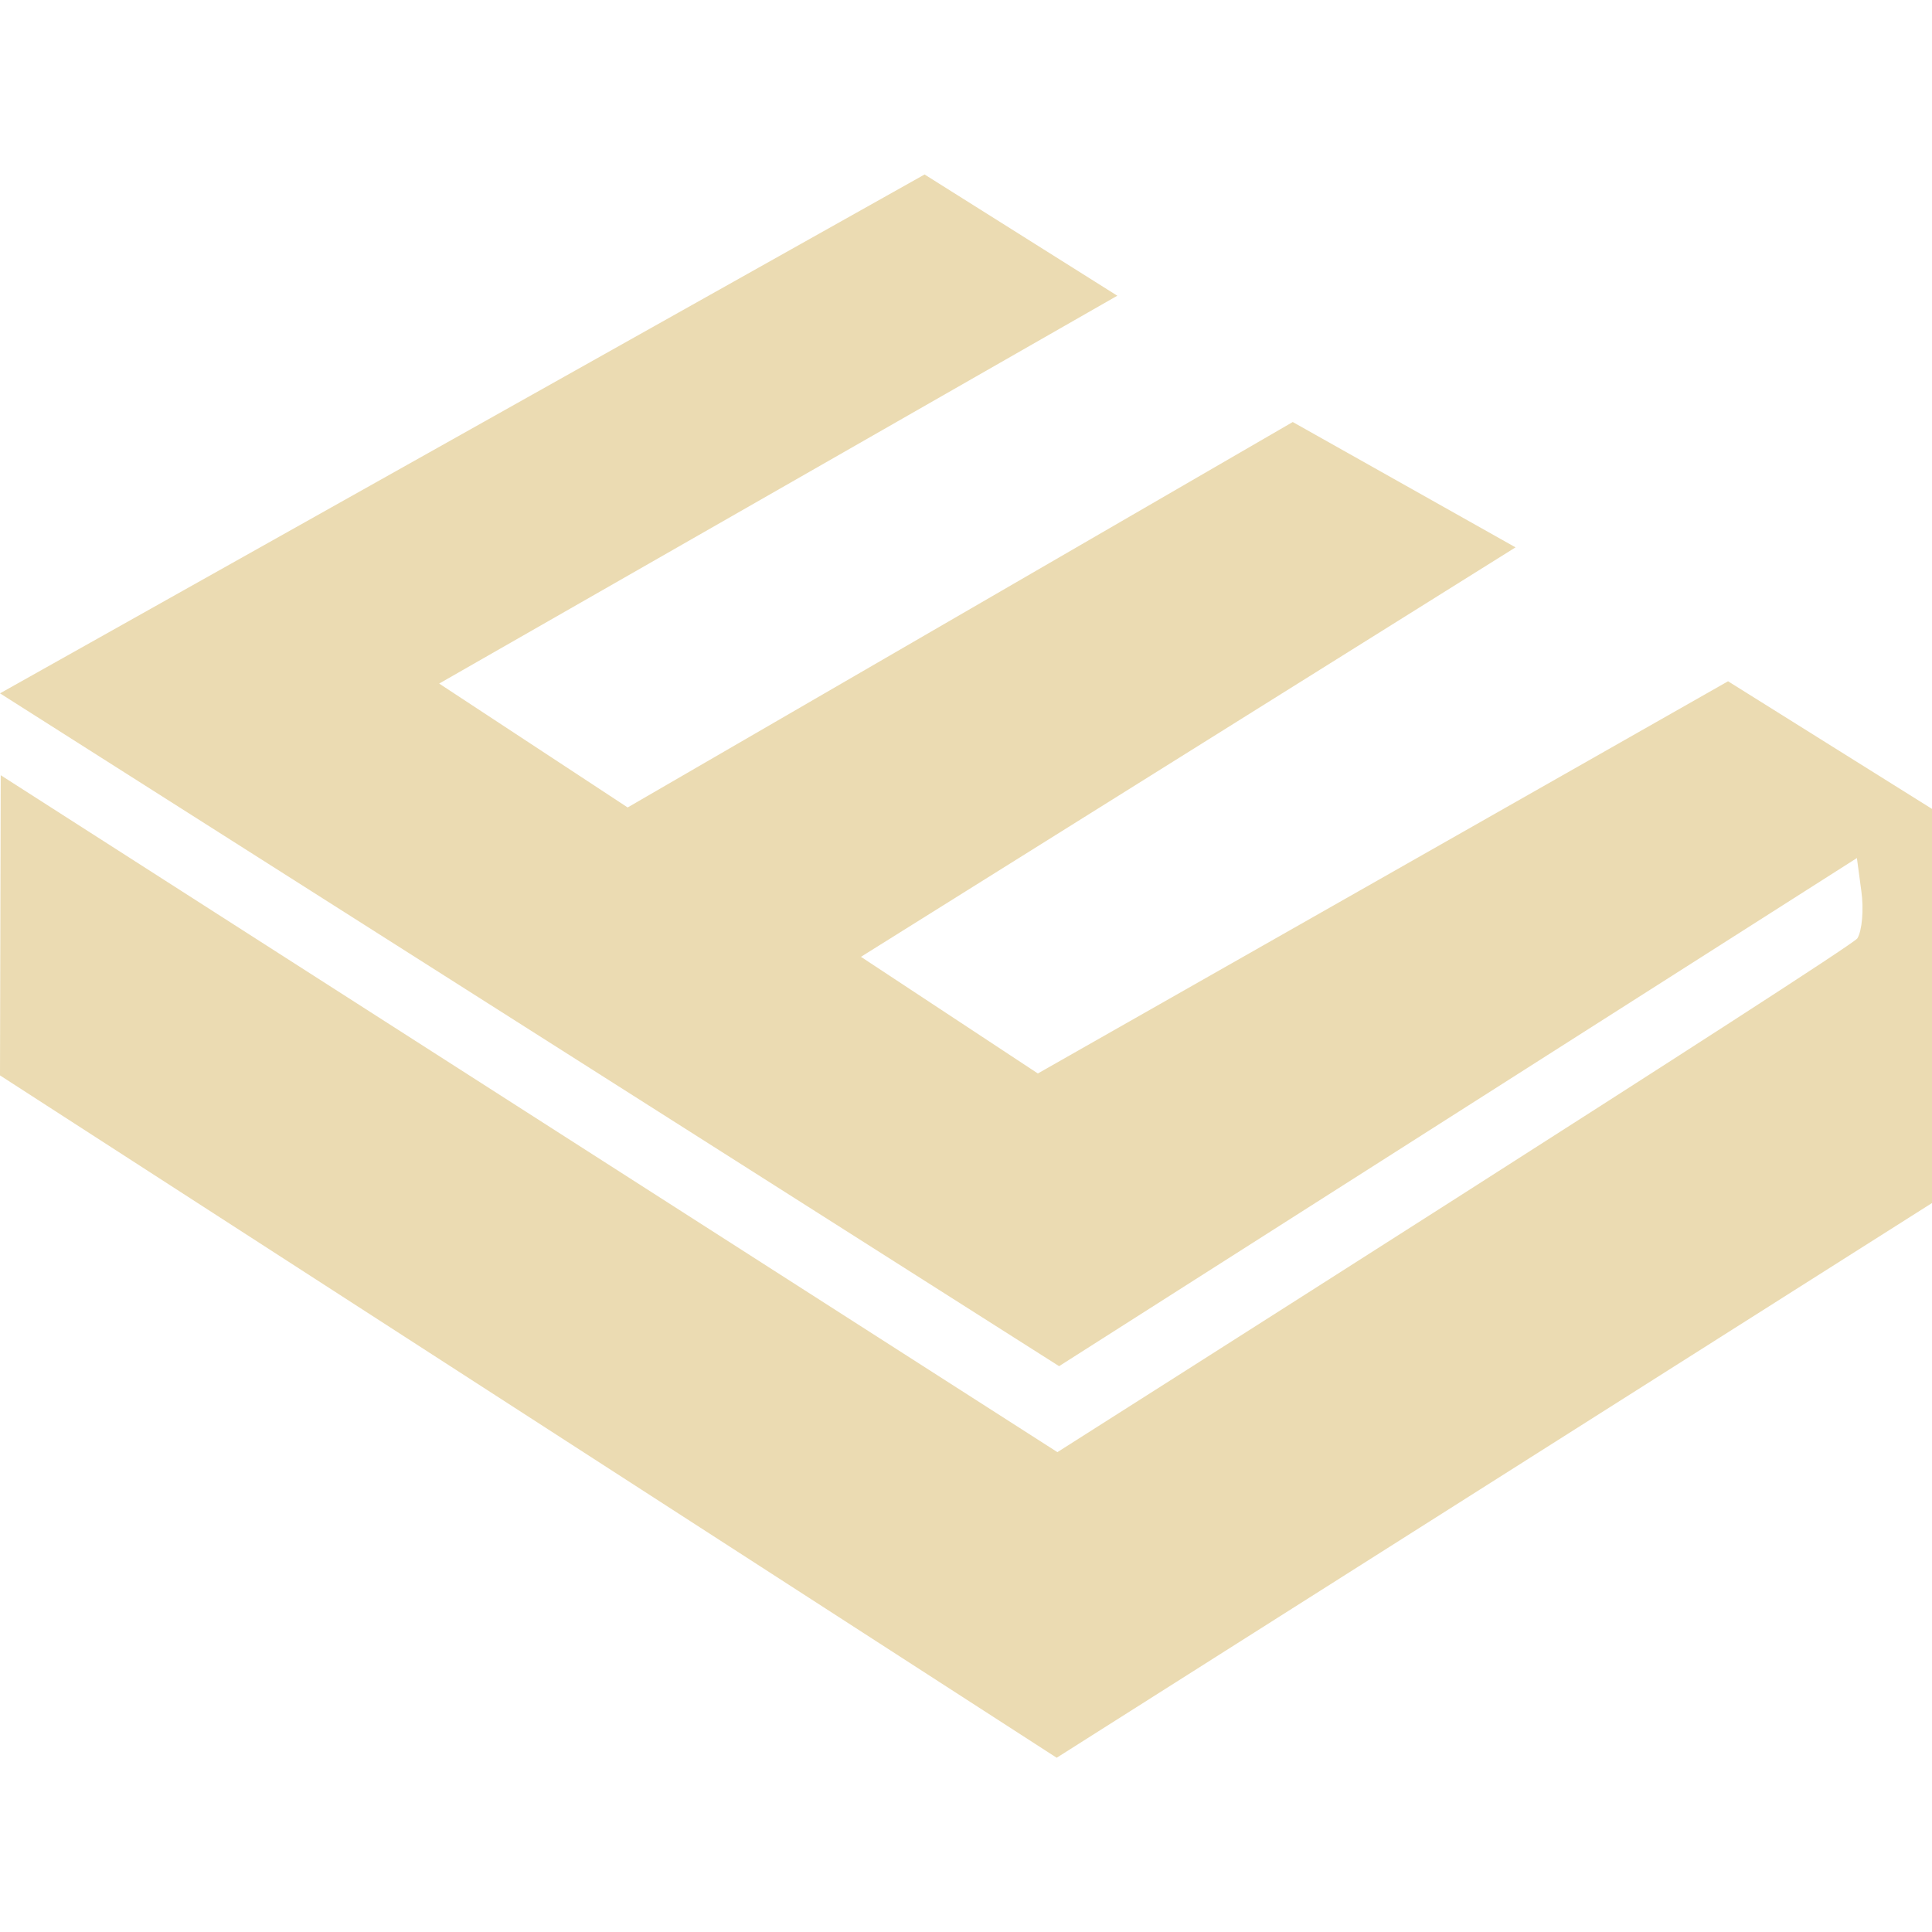
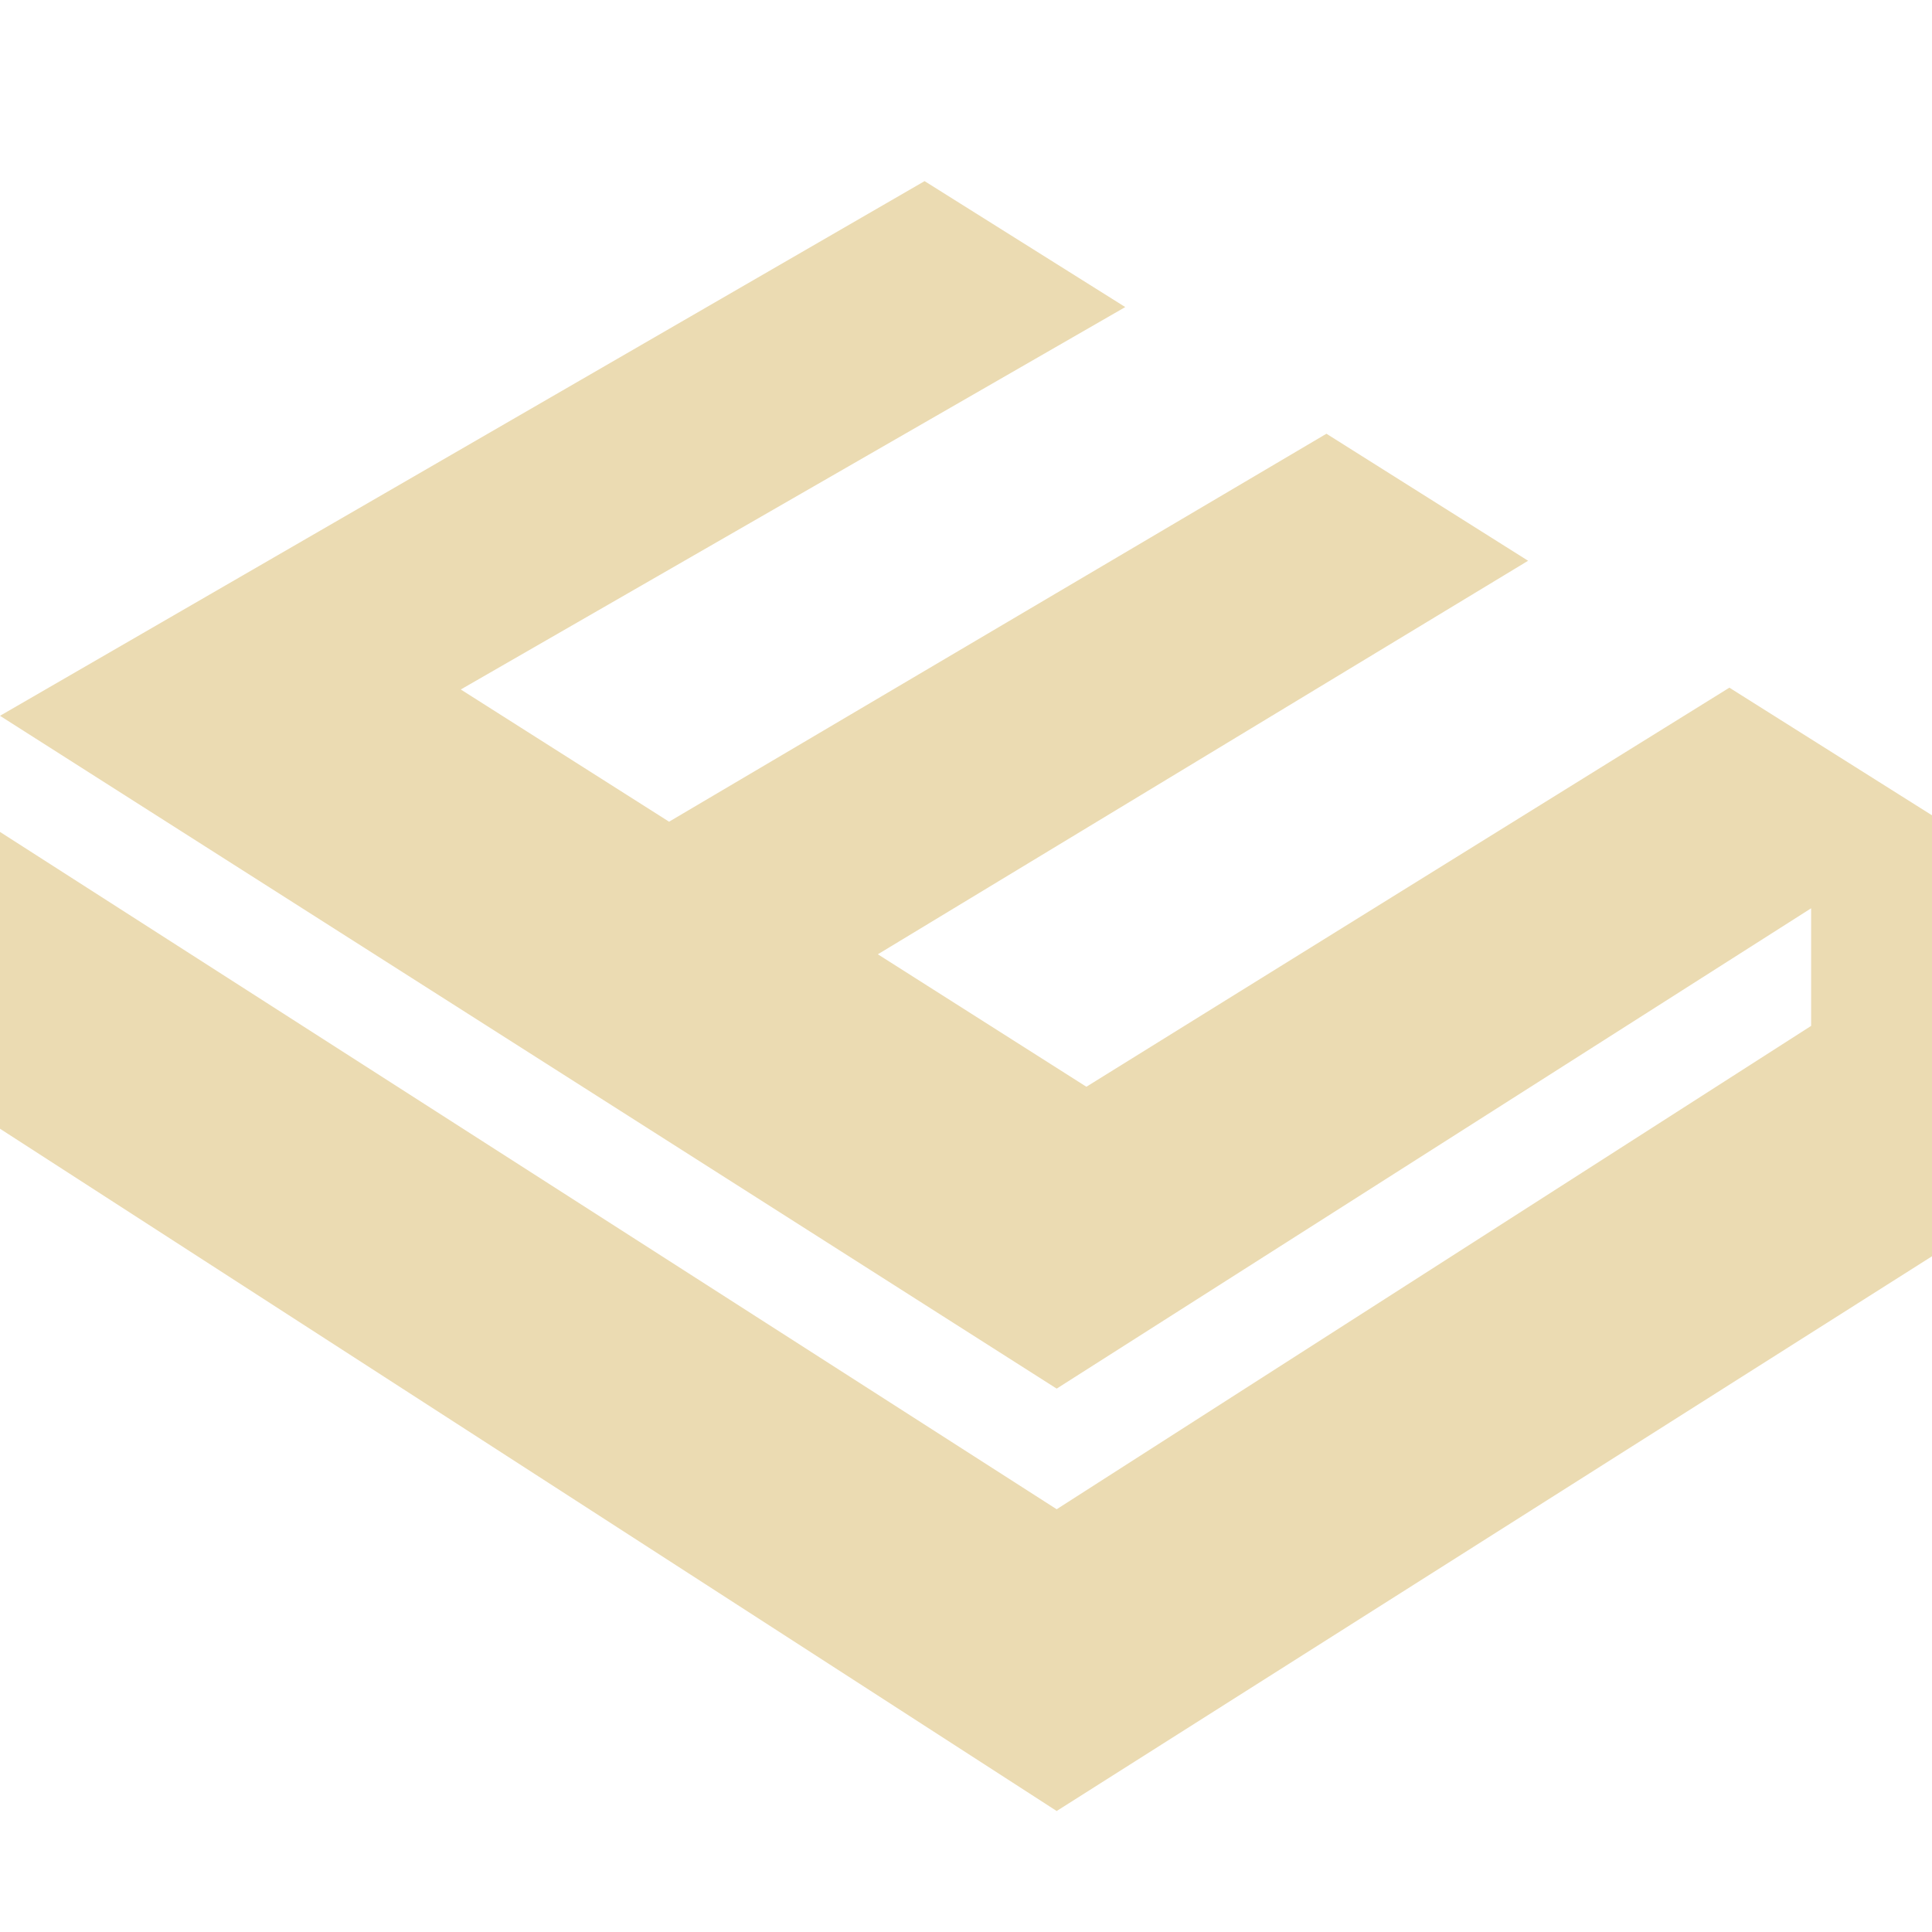
<svg xmlns="http://www.w3.org/2000/svg" width="16" height="16" version="1.1">
  <defs>
    <style id="current-color-scheme" type="text/css">.ColorScheme-Text { color:#ebdbb2; } .ColorScheme-Highlight { color:#458588; }</style>
  </defs>
-   <path class="ColorScheme-Text" d="m0 8.906 0.006-2.486 8.751 5.606s6.575-4.174 6.625-4.255c0.039-0.064 0.054-0.239 0.033-0.39l-0.037-0.275-6.607 4.208-8.771-5.572 7.657-4.297 1.596 1.004-5.616 3.212 1.561 1.026 5.508-3.192 1.845 1.038-5.421 3.391 1.465 0.966 5.716-3.248 1.689 1.057v3.264l-7.249 4.594z" fill="currentColor" />
+   <path class="ColorScheme-Text" d="m7.657 1.5-7.657 4.428 8.751 5.572 6.248-3.978v0.974l-6.248 4.003-8.752-5.61v2.458l8.752 5.651 7.249-4.594v-3.652l-1.678-1.057-5.325 3.305-1.727-1.097 5.385-3.259-1.67-1.052-5.444 3.213-1.725-1.095 5.503-3.167z" fill="currentColor" />
</svg>
